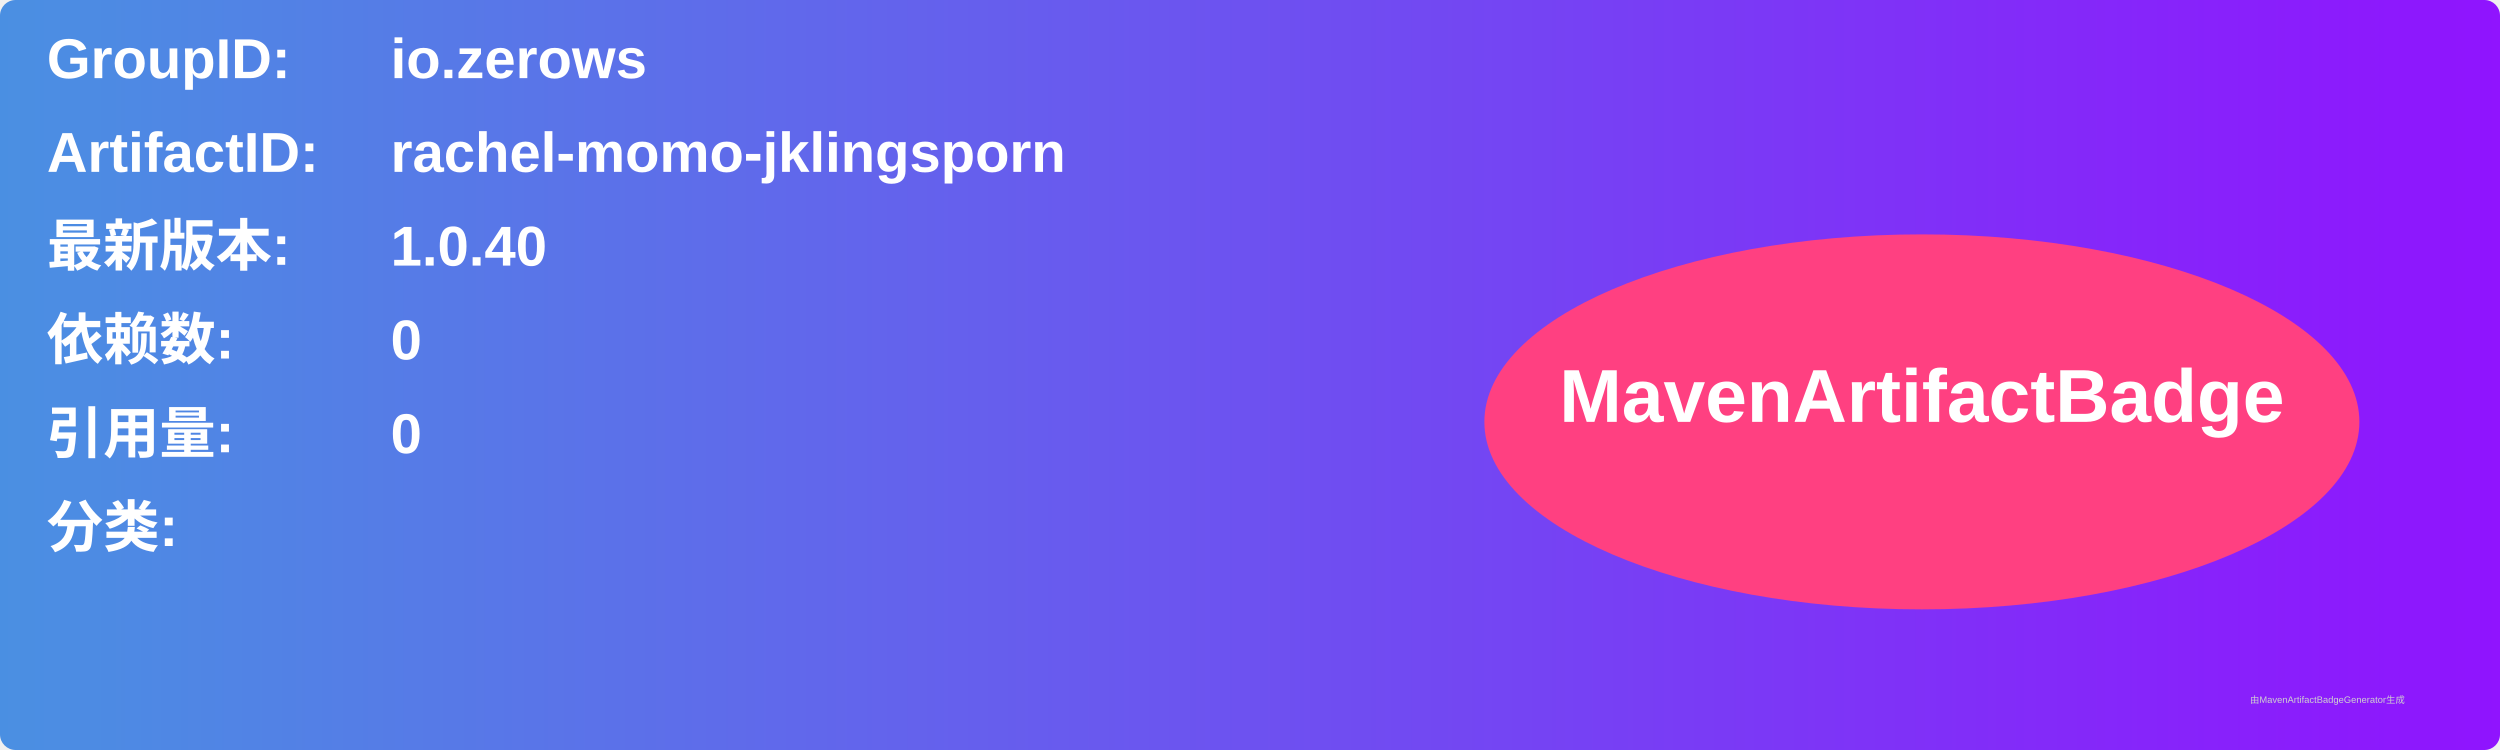
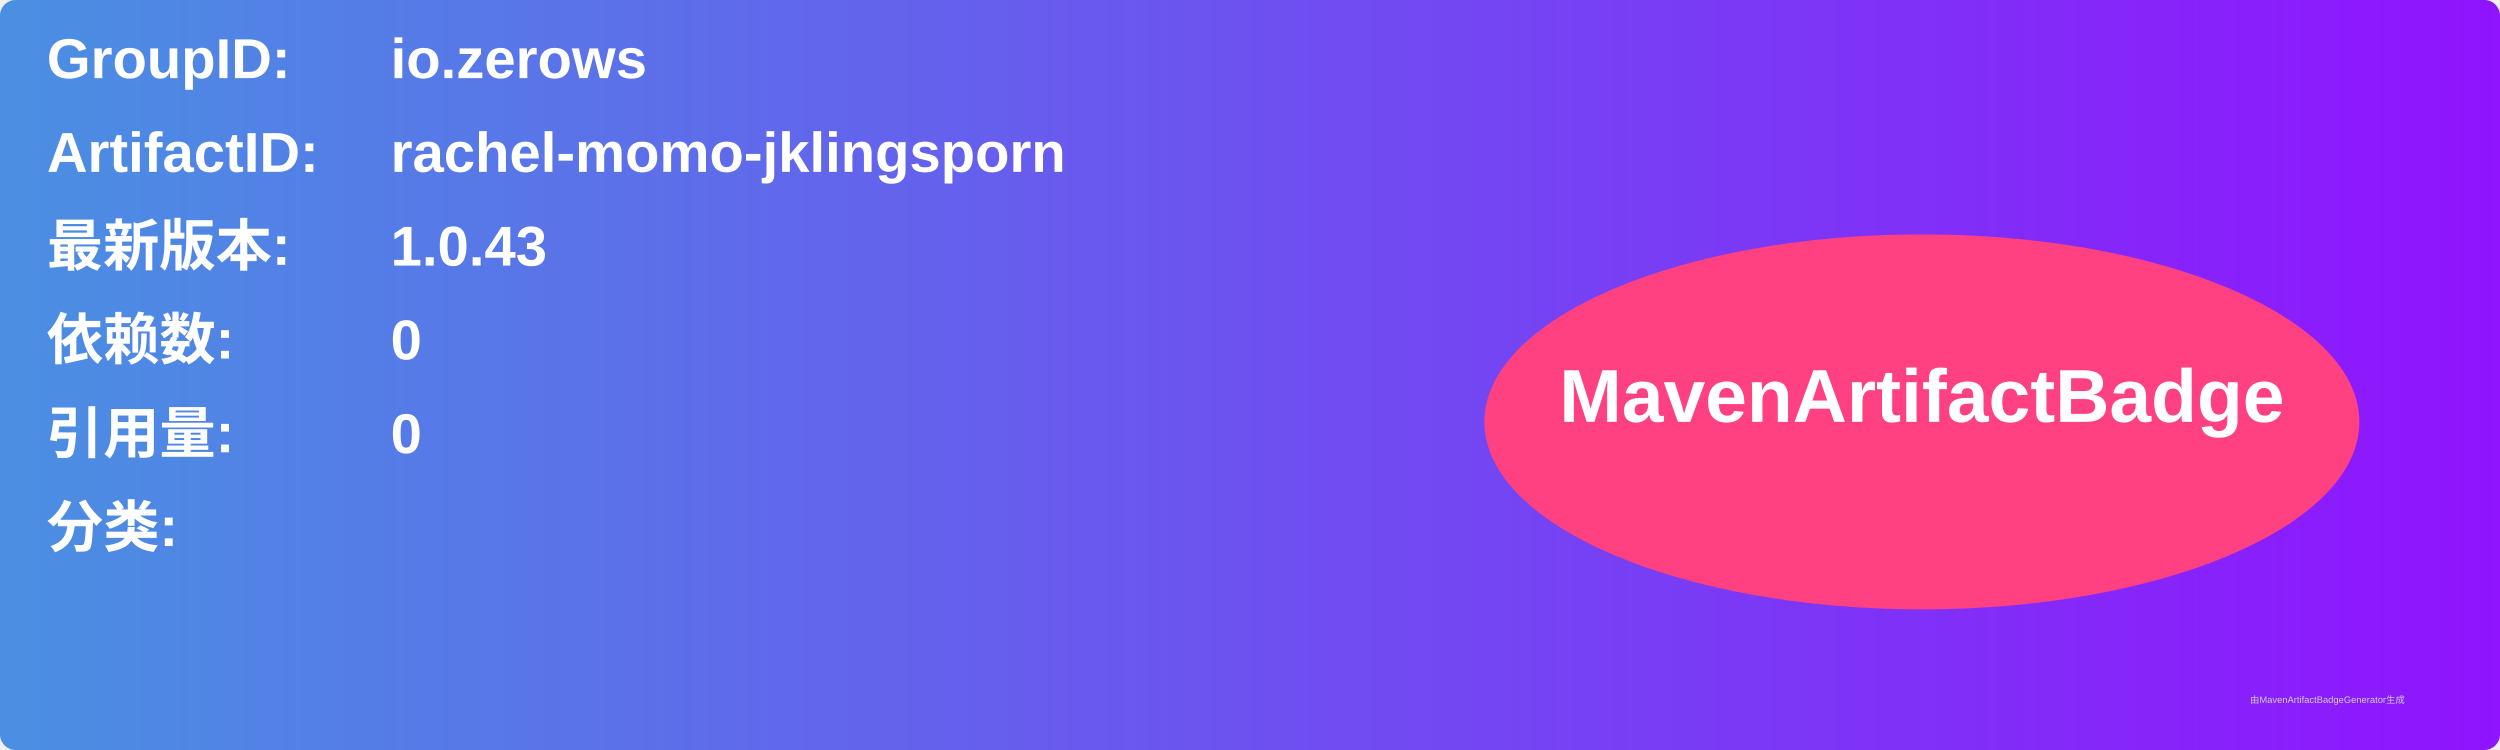
<svg xmlns="http://www.w3.org/2000/svg" width="800" height="240" viewBox="0 0 800 240">
  <linearGradient id="grad" x1="0%" y1="0%" x2="100%" y2="0%">
    <stop offset="0%" stop-color="#4a90e2" />
    <stop offset="100%" stop-color="#9013fe" />
  </linearGradient>
  <rect width="100%" height="100%" rx="5" ry="5" fill="url(#grad)" />
  <g transform="translate(15, 15)">
    <text x="0" y="10" font-family="Arial" font-size="18" fill="white" font-weight="bold" width="260">GroupID:</text>
    <text x="110" y="10" font-family="Arial" font-size="18" fill="white" font-weight="bold" width="460">io.zerows</text>
    <text x="0" y="40" font-family="Arial" font-size="18" fill="white" font-weight="bold" width="260">ArtifactID:</text>
    <text x="110" y="40" font-family="Arial" font-size="18" fill="white" font-weight="bold" width="460">rachel-momo-jklingsporn</text>
    <text x="0" y="70" font-family="Arial" font-size="18" fill="white" font-weight="bold">最新版本:</text>
    <text x="110" y="70" font-family="Arial" font-size="18" fill="white" font-weight="bold">
-       <tspan font-weight="bold">1.0.40</tspan>
+       <tspan font-weight="bold">1.0.43</tspan>
    </text>
    <text x="0" y="100" font-family="Arial" font-size="18" fill="white" font-weight="bold">依赖数: </text>
    <text x="110" y="100" font-family="Arial" font-size="18" fill="white">
      <tspan font-weight="bold">0</tspan>
    </text>
    <text x="0" y="130" font-family="Arial" font-size="18" fill="white" font-weight="bold">引用量: </text>
    <text x="110" y="130" font-family="Arial" font-size="18" fill="white">
      <tspan font-weight="bold">0</tspan>
    </text>
    <text x="0" y="160" font-family="Arial" font-size="18" fill="white" font-weight="bold">分类:</text>
    <text x="10" y="190" font-family="Arial" font-size="10" fill="white">
      <tspan font-weight="bold" />
    </text>
    <ellipse cx="600" cy="120" rx="140" ry="60" fill="#ff4081" />
    <text x="600" y="120" text-anchor="middle" font-family="Arial" font-size="24" fill="white" font-weight="bold">MavenArtifactBadge</text>
  </g>
  <text x="720" y="225" font-family="Arial" font-size="3" fill="#d0d0d0">由MavenArtifactBadgeGenerator生成</text>
</svg>
